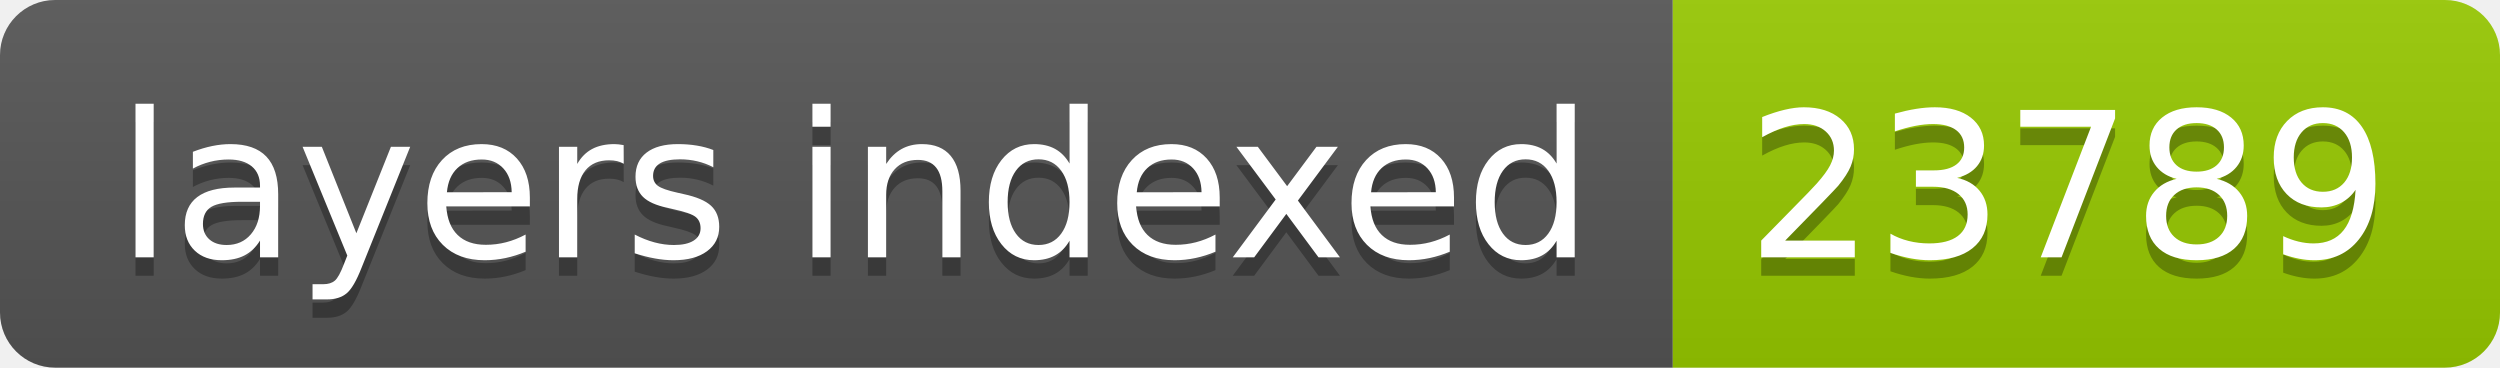
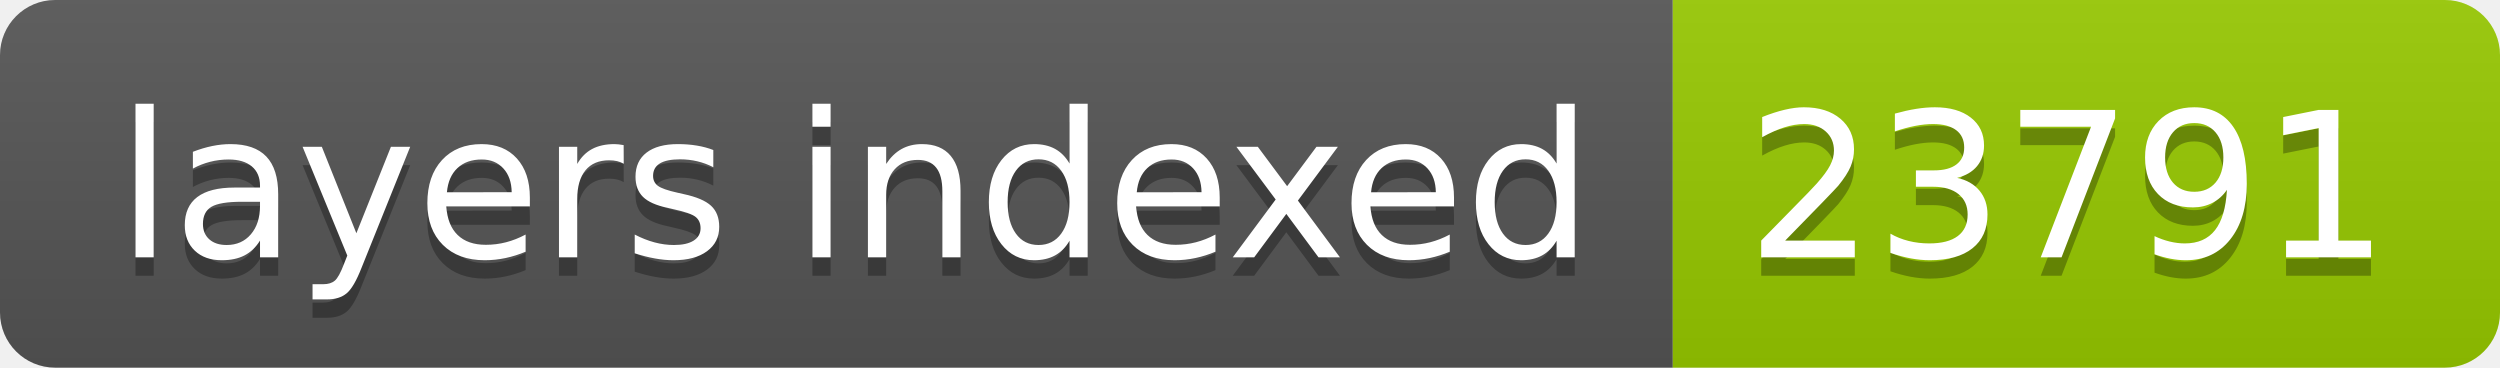
- <svg xmlns="http://www.w3.org/2000/svg" width="136" height="20" role="img" aria-label="layers indexed: 23789">
+ <svg xmlns="http://www.w3.org/2000/svg" width="136" height="20" role="img" aria-label="layers indexed: 23791">
  <linearGradient id="s" x2="0" y2="100%">
    <stop offset="0" stop-color="#bbb" stop-opacity=".1" />
    <stop offset="1" stop-opacity=".1" />
  </linearGradient>
  <clipPath id="r">
    <rect width="136" height="20" rx="3" fill="#fff" />
  </clipPath>
  <g clip-path="url(#r)">
    <rect width="91" height="20" fill="#555" />
    <rect x="91" width="45" height="20" fill="#97ca00" />
    <rect width="136" height="20" fill="url(#s)" />
  </g>
  <g fill="#fff" text-anchor="middle" font-family="Verdana,Geneva,DejaVu Sans,sans-serif" text-rendering="geometricPrecision" font-size="110">
    <text aria-hidden="true" x="465" y="150" fill="#010101" fill-opacity=".3" transform="scale(.1)" textLength="810">layers indexed</text>
    <text x="465" y="140" transform="scale(.1)" fill="#fff" textLength="810">layers indexed</text>
-     <text aria-hidden="true" x="1125" y="150" fill="#010101" fill-opacity=".3" transform="scale(.1)" textLength="350">23789</text>
-     <text x="1125" y="140" transform="scale(.1)" fill="#fff" textLength="350">23789</text>
+     <text aria-hidden="true" x="1125" y="150" fill="#010101" fill-opacity=".3" transform="scale(.1)" textLength="350">23791</text>
+     <text x="1125" y="140" transform="scale(.1)" fill="#fff" textLength="350">23791</text>
  </g>
</svg>
